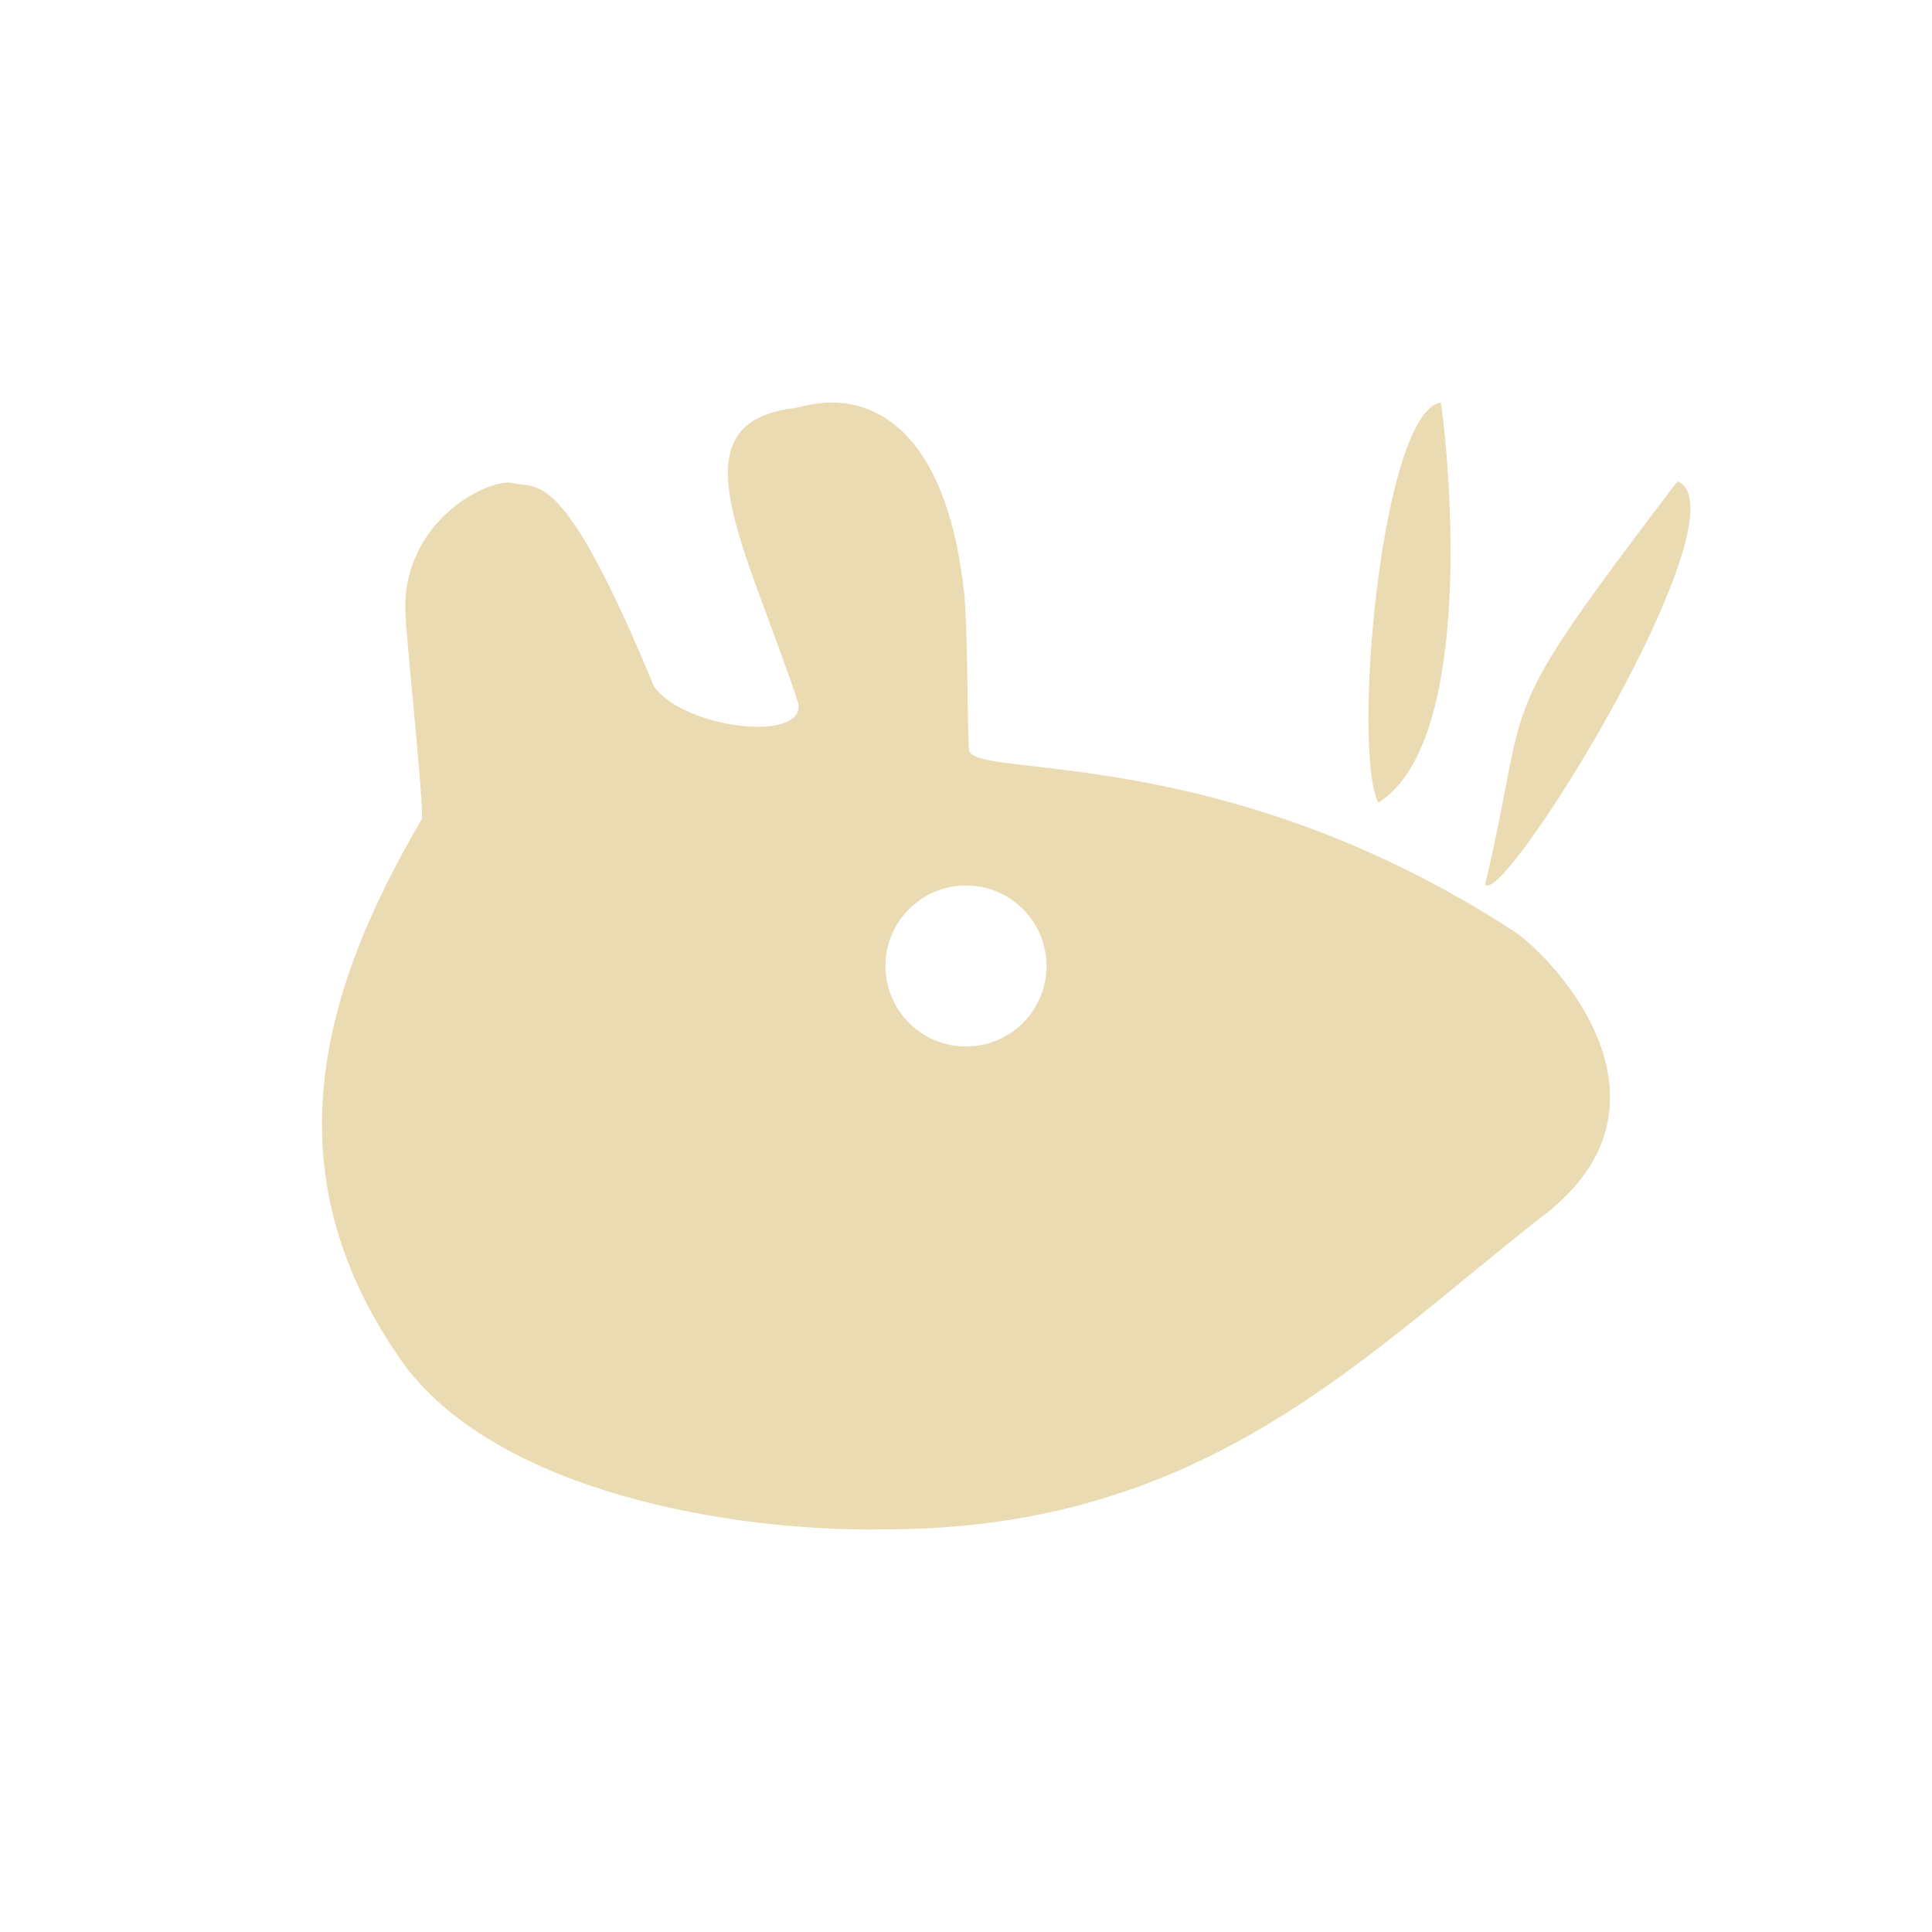
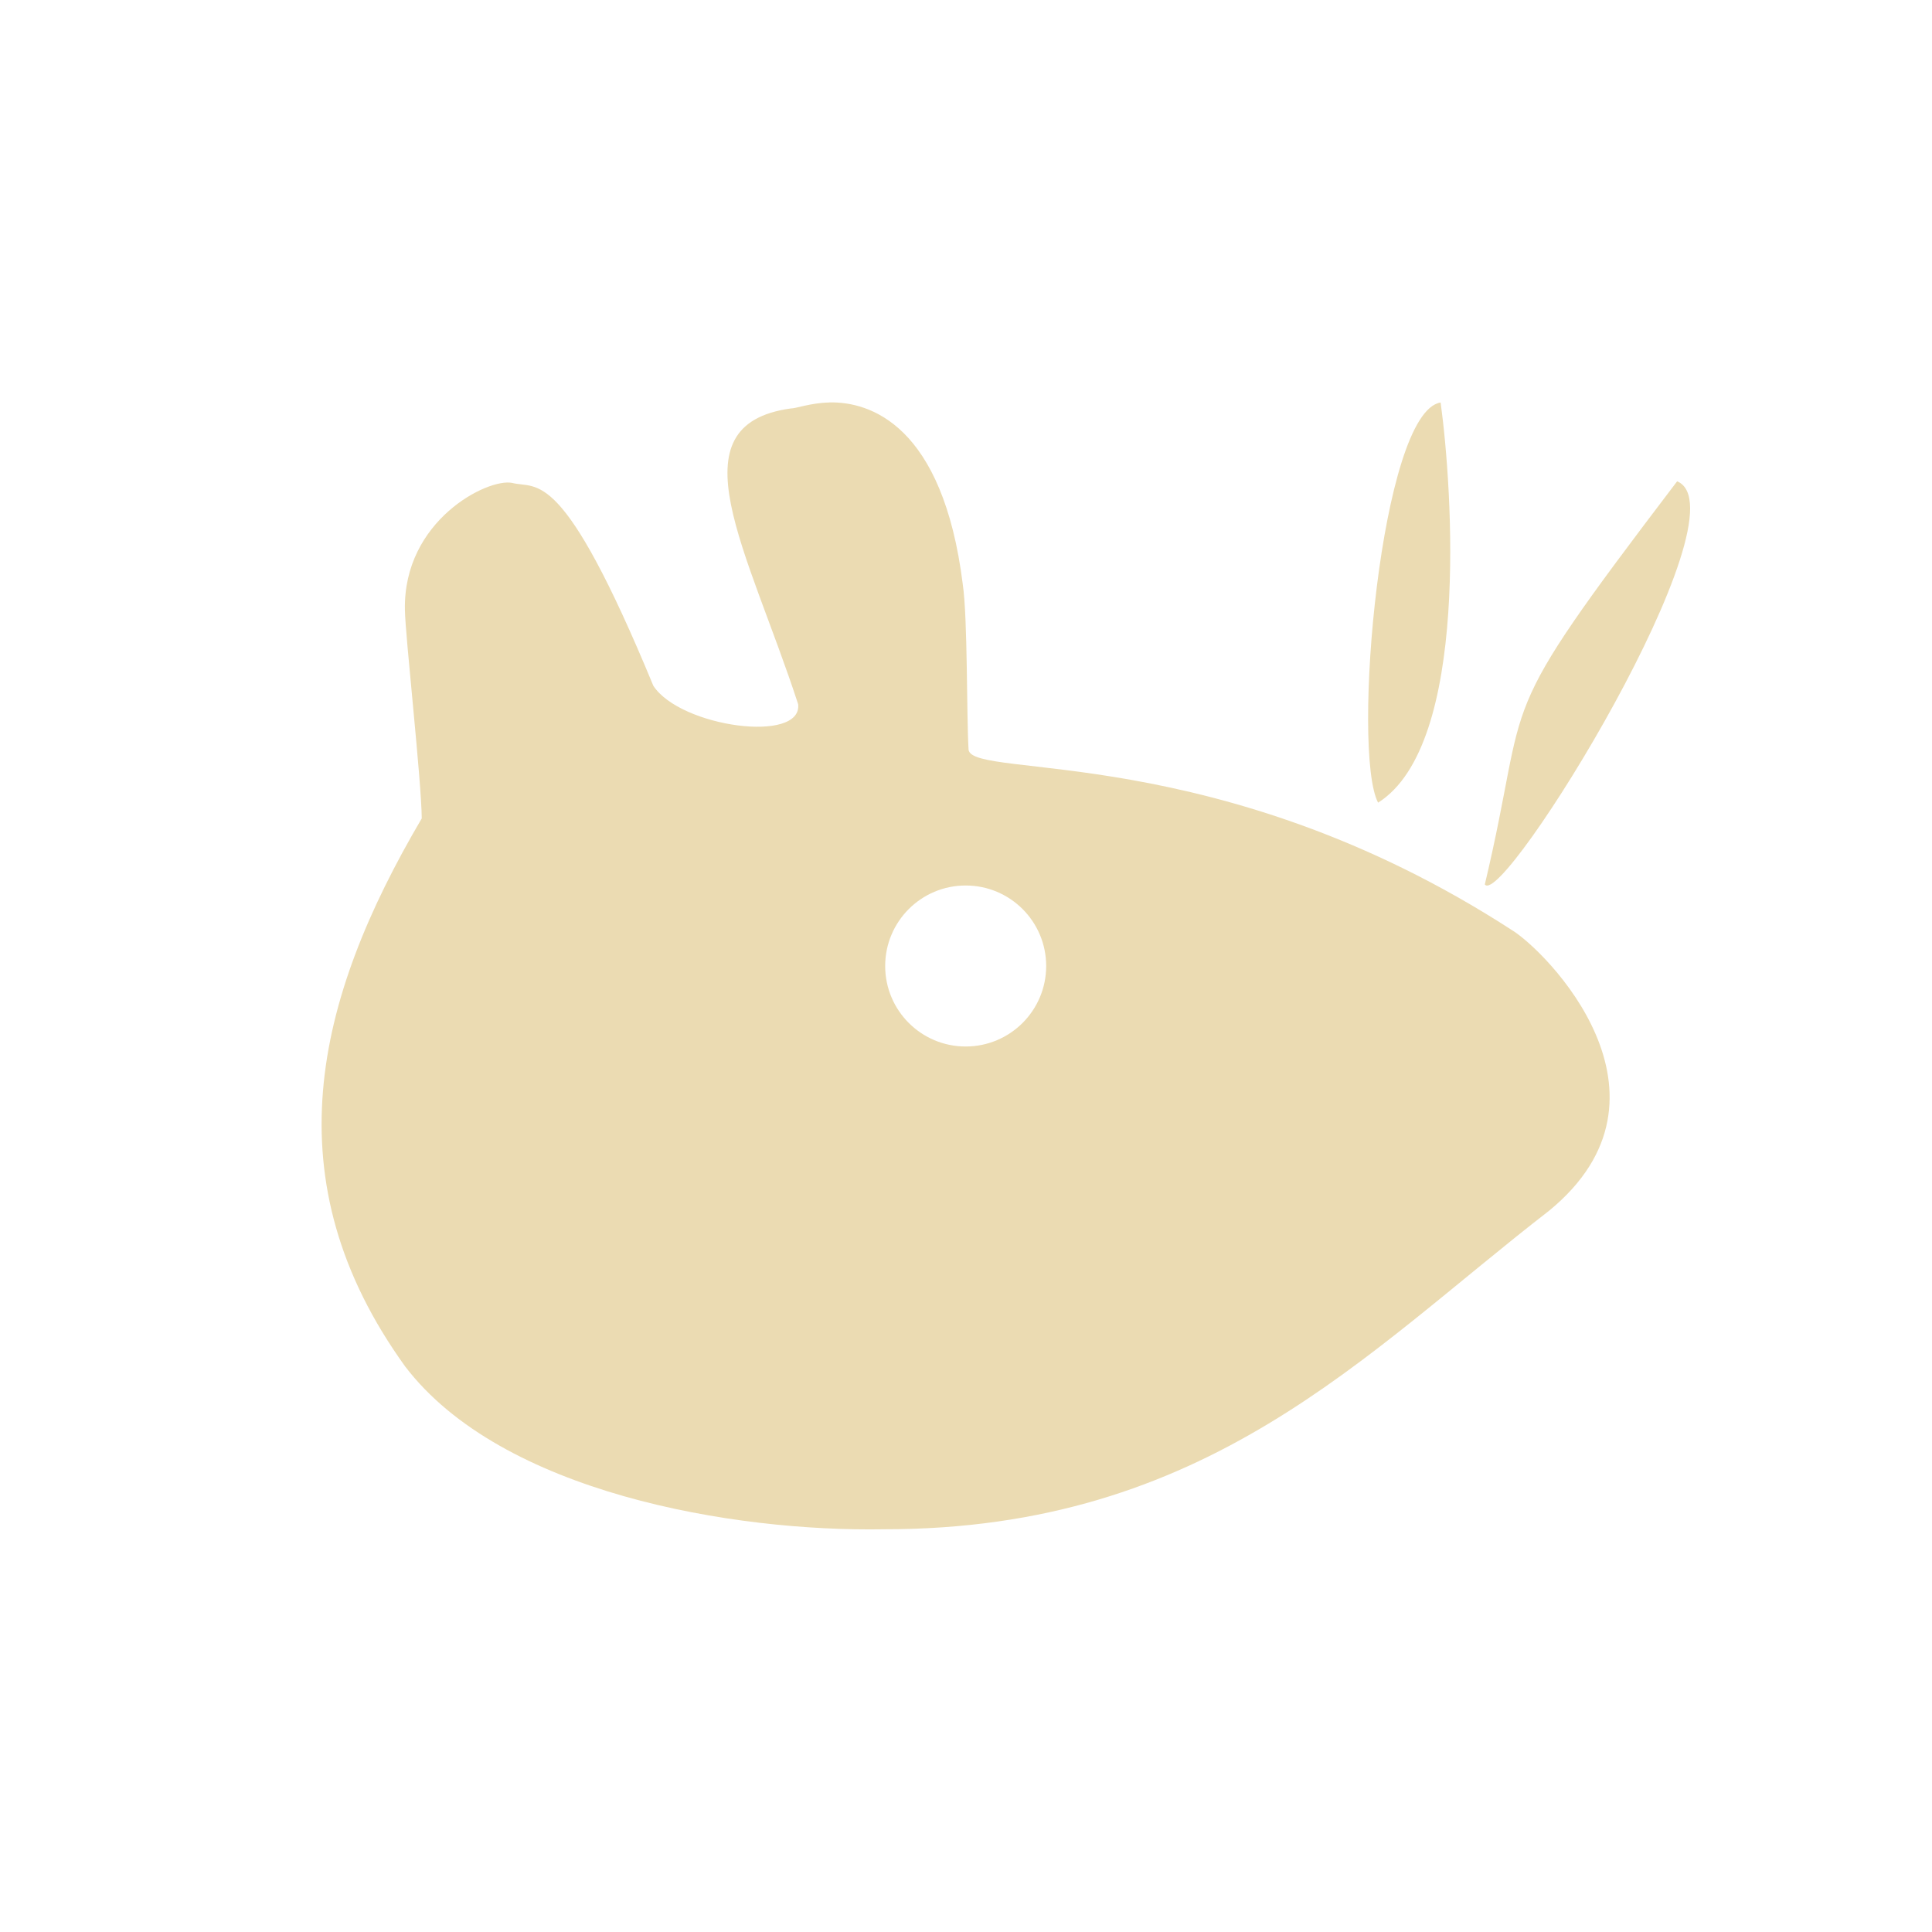
<svg xmlns="http://www.w3.org/2000/svg" width="24" height="24" version="1.1">
  <defs>
-     <style id="current-color-scheme" type="text/css">
-    .ColorScheme-Text { color:#ebdbb2; } .ColorScheme-Highlight { color:#458588; }
-   </style>
+     <style id="current-color-scheme" type="text/css">.ColorScheme-Text { color:#ebdbb2; } .ColorScheme-Highlight { color:#458588; } .ColorScheme-NeutralText { color:#fe8019; } .ColorScheme-PositiveText { color:#689d6a; } .ColorScheme-NegativeText { color:#fb4934; }</style>
  </defs>
-   <path style="fill:currentColor" class="ColorScheme-Text" d="M 10.304,5 C 10.074,5.005 9.892,5.075 9.828,5.075 8.351,5.28 9.294,6.828 9.92,8.748 9.973,9.24 8.457,9.035 8.121,8.52 6.986,5.773 6.683,6.08 6.367,6 6.064,5.939 5.011,6.467 5.035,7.578 c 0.004,0.319 0.206,2.123 0.209,2.59 -1.33,2.26 -1.873,4.496 -0.205,6.809 1.195,1.566 4.067,2.055 5.951,2.021 4.009,0.002 5.959,-2.177 8.256,-3.955 1.755,-1.435 -0.045,-3.242 -0.469,-3.494 C 15.142,9.198 12.086,9.688 12.037,9.315 12.011,8.884 12.027,7.686 11.965,7.26 11.718,5.279 10.812,4.988 10.304,5 Z m 7.596,0 c -0.745,0.116 -1.11,4.333 -0.777,4.971 1.142,-0.718 0.923,-3.903 0.777,-4.971 z m 2.938,0.979 c -2.358,3.1 -1.799,2.52 -2.389,5.008 0.225,0.308 3.276,-4.64 2.389,-5.008 z m -8.838,5.021 a 1,1 0 0 1 1,1 1,1 0 0 1 -1,1 1,1 0 0 1 -1,-1 1,1 0 0 1 1,-1 z" />
+   <path class="ColorScheme-Text" d="m10.3 5c-0.231 0.005-0.413 0.075-0.477 0.074-1.477 0.205-0.534 1.754 0.092 3.674 0.053 0.491-1.462 0.286-1.799-0.229-1.135-2.746-1.438-2.44-1.754-2.52-0.303-0.062-1.355 0.467-1.332 1.578 4e-3 0.319 0.206 2.123 0.209 2.59-1.33 2.26-1.873 4.496-0.205 6.809 1.195 1.566 4.067 2.055 5.951 2.021 4.009 0.002 5.959-2.177 8.256-3.955 1.755-1.435-0.045-3.242-0.469-3.494-3.635-2.351-6.691-1.862-6.74-2.234-0.026-0.431-0.01-1.629-0.072-2.055-0.247-1.981-1.153-2.272-1.66-2.26zm7.596 0c-0.745 0.116-1.11 4.333-0.777 4.971 1.142-0.718 0.923-3.903 0.777-4.971zm2.938 0.979c-2.358 3.1-1.799 2.52-2.389 5.008 0.225 0.308 3.276-4.64 2.389-5.008zm-8.838 5.021a1 1 0 0 1 1 1 1 1 0 0 1-1 1 1 1 0 0 1-1-1 1 1 0 0 1 1-1z" fill="currentColor" />
</svg>
